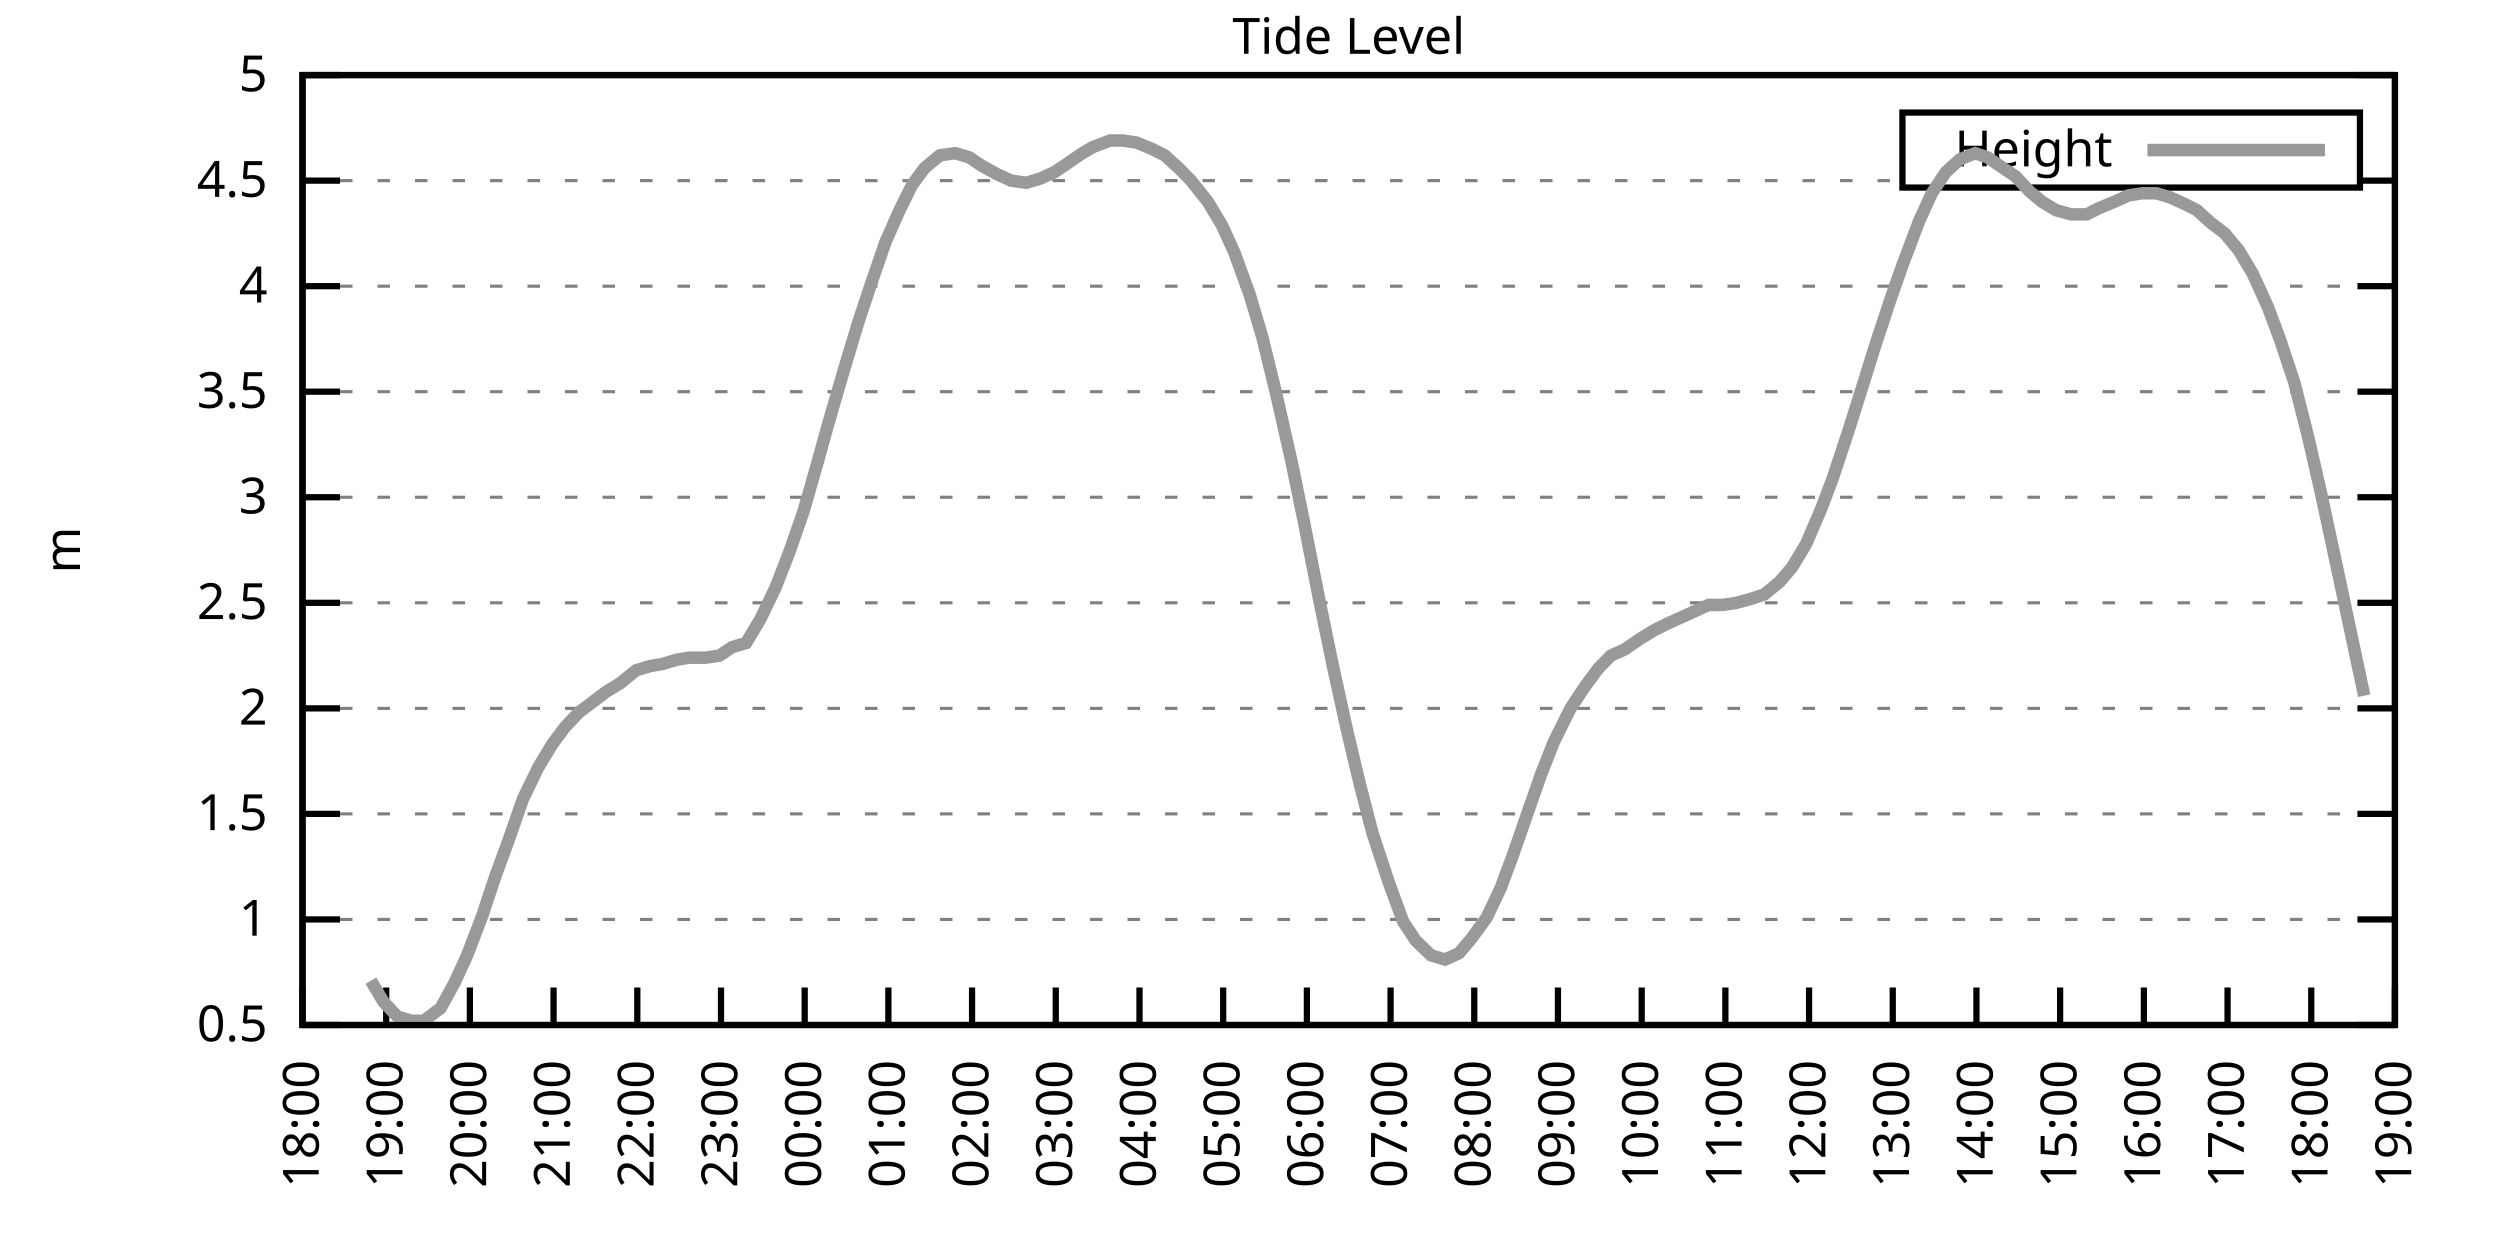
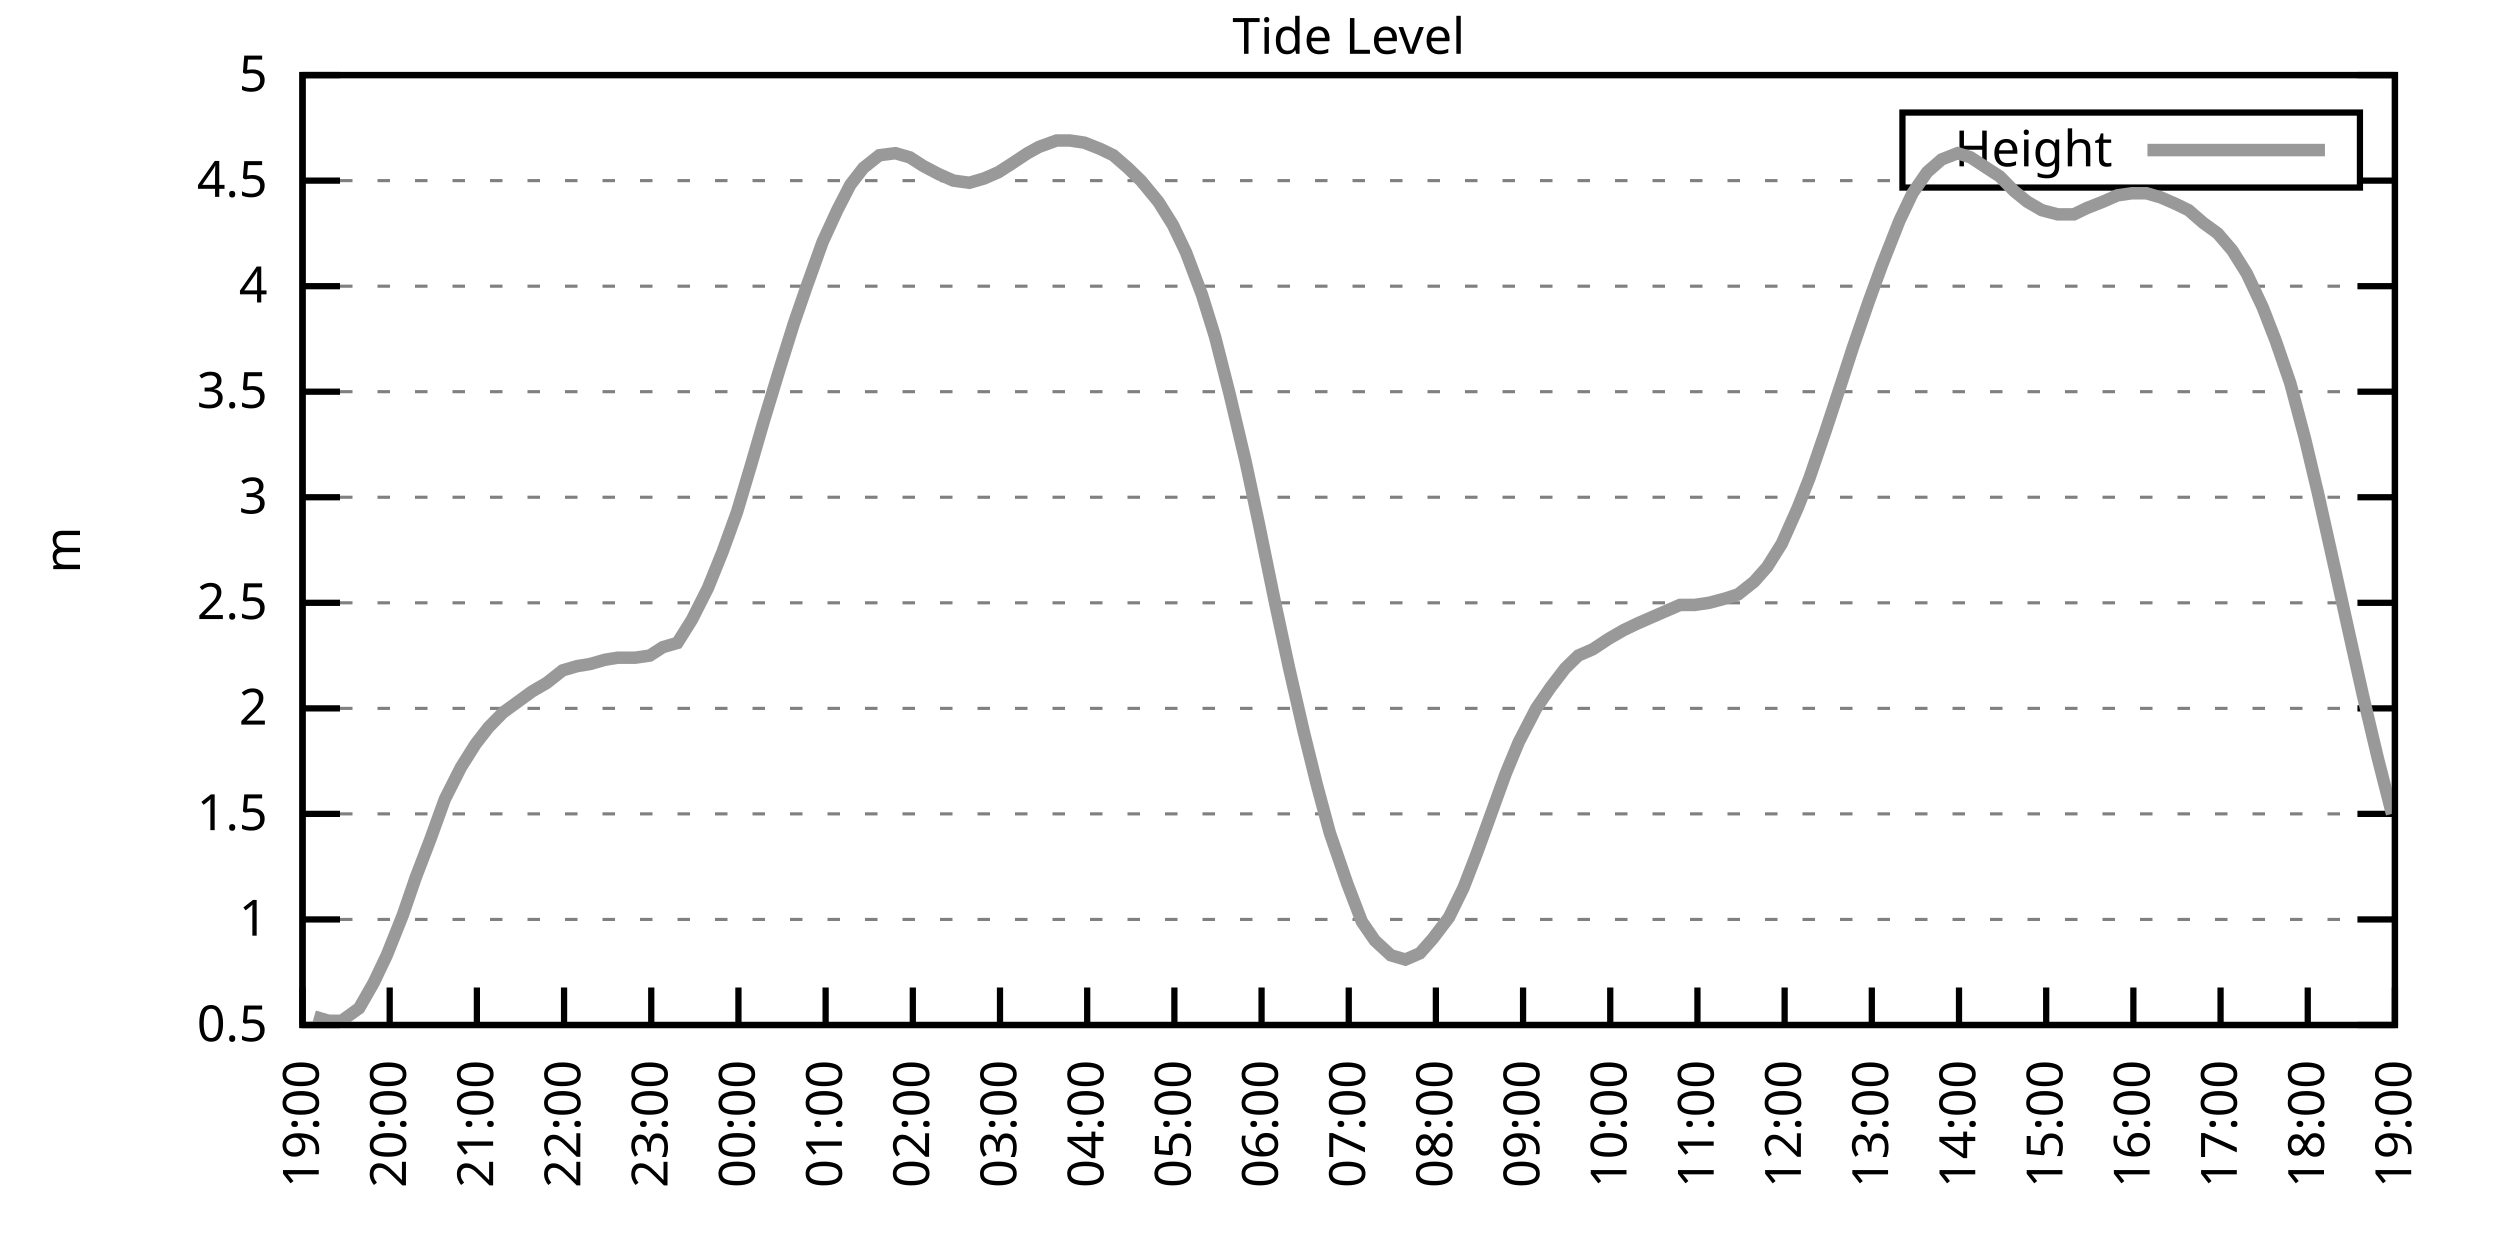
<svg xmlns="http://www.w3.org/2000/svg" xmlns:xlink="http://www.w3.org/1999/xlink" width="400" height="200" viewBox="0 0 400 200">
  <g id="gnuplot_canvas">
    <rect x="0" y="0" width="400" height="200" fill="none" />
    <defs>
      <circle id="gpDot" r="0.5" stroke-width="0.5" stroke="currentColor" />
      <path id="gpPt0" stroke-width="0.333" stroke="currentColor" d="M-1,0 h2 M0,-1 v2" />
      <path id="gpPt1" stroke-width="0.333" stroke="currentColor" d="M-1,-1 L1,1 M1,-1 L-1,1" />
      <path id="gpPt2" stroke-width="0.333" stroke="currentColor" d="M-1,0 L1,0 M0,-1 L0,1 M-1,-1 L1,1 M-1,1 L1,-1" />
      <rect id="gpPt3" stroke-width="0.333" stroke="currentColor" x="-1" y="-1" width="2" height="2" />
      <rect id="gpPt4" stroke-width="0.333" stroke="currentColor" fill="currentColor" x="-1" y="-1" width="2" height="2" />
      <circle id="gpPt5" stroke-width="0.333" stroke="currentColor" cx="0" cy="0" r="1" />
      <use xlink:href="#gpPt5" id="gpPt6" fill="currentColor" stroke="none" />
      <path id="gpPt7" stroke-width="0.333" stroke="currentColor" d="M0,-1.33 L-1.33,0.67 L1.33,0.67 z" />
      <use xlink:href="#gpPt7" id="gpPt8" fill="currentColor" stroke="none" />
      <use xlink:href="#gpPt7" id="gpPt9" stroke="currentColor" transform="rotate(180)" />
      <use xlink:href="#gpPt9" id="gpPt10" fill="currentColor" stroke="none" />
      <use xlink:href="#gpPt3" id="gpPt11" stroke="currentColor" transform="rotate(45)" />
      <use xlink:href="#gpPt11" id="gpPt12" fill="currentColor" stroke="none" />
      <path id="gpPt13" stroke-width="0.333" stroke="currentColor" d="M0,1.330 L1.265,0.411 L0.782,-1.067 L-0.782,-1.076 L-1.265,0.411 z" />
      <use xlink:href="#gpPt13" id="gpPt14" fill="currentColor" stroke="none" />
      <filter id="textbox" filterUnits="objectBoundingBox" x="0" y="0" height="1" width="1">
        <feFlood flood-color="white" flood-opacity="1" result="bgnd" />
        <feComposite in="SourceGraphic" in2="bgnd" operator="atop" />
      </filter>
      <filter id="greybox" filterUnits="objectBoundingBox" x="0" y="0" height="1" width="1">
        <feFlood flood-color="lightgrey" flood-opacity="1" result="grey" />
        <feComposite in="SourceGraphic" in2="grey" operator="atop" />
      </filter>
    </defs>
    <g fill="none" color="white" stroke="currentColor" stroke-width="1.00" stroke-linecap="butt" stroke-linejoin="miter">
</g>
    <g fill="none" color="black" stroke="currentColor" stroke-width="1.00" stroke-linecap="butt" stroke-linejoin="miter">
      <g stroke="none" shape-rendering="crispEdges">
        <polygon fill="rgb(255, 255, 255)" points="48.40,164.00 383.18,164.00 383.18,12.02 48.40,12.02 " />
      </g>
    </g>
    <g fill="none" color="black" stroke="currentColor" stroke-width="1.00" stroke-linecap="butt" stroke-linejoin="miter">
</g>
    <g fill="none" color="black" stroke="black" stroke-width="0.50" stroke-linecap="butt" stroke-linejoin="miter">
</g>
    <g fill="none" color="gray" stroke="currentColor" stroke-width="0.50" stroke-linecap="butt" stroke-linejoin="miter">
      <path stroke="gray" stroke-dasharray="2,4" class="gridline" d="M48.40,164.00 L383.19,164.00  " />
    </g>
    <g fill="none" color="gray" stroke="gray" stroke-width="1.00" stroke-linecap="butt" stroke-linejoin="miter">
</g>
    <g fill="none" color="black" stroke="currentColor" stroke-width="1.00" stroke-linecap="butt" stroke-linejoin="miter">
      <path stroke="black" d="M48.40,164.00 L54.40,164.00 M383.19,164.00 L377.19,164.00  " />
      <g transform="translate(42.80,166.60)" stroke="none" fill="black" font-family="Sans" font-size="8.00" text-anchor="end">
        <text>
          <tspan font-family="Sans"> 0.5</tspan>
        </text>
      </g>
    </g>
    <g fill="none" color="black" stroke="currentColor" stroke-width="1.00" stroke-linecap="butt" stroke-linejoin="miter">
</g>
    <g fill="none" color="black" stroke="black" stroke-width="0.50" stroke-linecap="butt" stroke-linejoin="miter">
</g>
    <g fill="none" color="gray" stroke="currentColor" stroke-width="0.50" stroke-linecap="butt" stroke-linejoin="miter">
      <path stroke="gray" stroke-dasharray="2,4" class="gridline" d="M48.40,147.11 L383.19,147.11  " />
    </g>
    <g fill="none" color="gray" stroke="gray" stroke-width="1.00" stroke-linecap="butt" stroke-linejoin="miter">
</g>
    <g fill="none" color="black" stroke="currentColor" stroke-width="1.00" stroke-linecap="butt" stroke-linejoin="miter">
      <path stroke="black" d="M48.40,147.11 L54.40,147.11 M383.19,147.11 L377.19,147.11  " />
      <g transform="translate(42.80,149.71)" stroke="none" fill="black" font-family="Sans" font-size="8.00" text-anchor="end">
        <text>
          <tspan font-family="Sans"> 1</tspan>
        </text>
      </g>
    </g>
    <g fill="none" color="black" stroke="currentColor" stroke-width="1.00" stroke-linecap="butt" stroke-linejoin="miter">
</g>
    <g fill="none" color="black" stroke="black" stroke-width="0.50" stroke-linecap="butt" stroke-linejoin="miter">
</g>
    <g fill="none" color="gray" stroke="currentColor" stroke-width="0.50" stroke-linecap="butt" stroke-linejoin="miter">
      <path stroke="gray" stroke-dasharray="2,4" class="gridline" d="M48.40,130.22 L383.19,130.22  " />
    </g>
    <g fill="none" color="gray" stroke="gray" stroke-width="1.00" stroke-linecap="butt" stroke-linejoin="miter">
</g>
    <g fill="none" color="black" stroke="currentColor" stroke-width="1.00" stroke-linecap="butt" stroke-linejoin="miter">
      <path stroke="black" d="M48.40,130.22 L54.40,130.22 M383.19,130.22 L377.19,130.22  " />
      <g transform="translate(42.80,132.82)" stroke="none" fill="black" font-family="Sans" font-size="8.00" text-anchor="end">
        <text>
          <tspan font-family="Sans"> 1.5</tspan>
        </text>
      </g>
    </g>
    <g fill="none" color="black" stroke="currentColor" stroke-width="1.00" stroke-linecap="butt" stroke-linejoin="miter">
</g>
    <g fill="none" color="black" stroke="black" stroke-width="0.50" stroke-linecap="butt" stroke-linejoin="miter">
</g>
    <g fill="none" color="gray" stroke="currentColor" stroke-width="0.50" stroke-linecap="butt" stroke-linejoin="miter">
      <path stroke="gray" stroke-dasharray="2,4" class="gridline" d="M48.40,113.34 L383.19,113.34  " />
    </g>
    <g fill="none" color="gray" stroke="gray" stroke-width="1.00" stroke-linecap="butt" stroke-linejoin="miter">
</g>
    <g fill="none" color="black" stroke="currentColor" stroke-width="1.00" stroke-linecap="butt" stroke-linejoin="miter">
      <path stroke="black" d="M48.40,113.34 L54.40,113.34 M383.19,113.34 L377.19,113.34  " />
      <g transform="translate(42.80,115.94)" stroke="none" fill="black" font-family="Sans" font-size="8.00" text-anchor="end">
        <text>
          <tspan font-family="Sans"> 2</tspan>
        </text>
      </g>
    </g>
    <g fill="none" color="black" stroke="currentColor" stroke-width="1.00" stroke-linecap="butt" stroke-linejoin="miter">
</g>
    <g fill="none" color="black" stroke="black" stroke-width="0.50" stroke-linecap="butt" stroke-linejoin="miter">
</g>
    <g fill="none" color="gray" stroke="currentColor" stroke-width="0.50" stroke-linecap="butt" stroke-linejoin="miter">
      <path stroke="gray" stroke-dasharray="2,4" class="gridline" d="M48.40,96.45 L383.19,96.45  " />
    </g>
    <g fill="none" color="gray" stroke="gray" stroke-width="1.00" stroke-linecap="butt" stroke-linejoin="miter">
</g>
    <g fill="none" color="black" stroke="currentColor" stroke-width="1.00" stroke-linecap="butt" stroke-linejoin="miter">
      <path stroke="black" d="M48.40,96.45 L54.40,96.45 M383.19,96.45 L377.19,96.45  " />
      <g transform="translate(42.80,99.05)" stroke="none" fill="black" font-family="Sans" font-size="8.00" text-anchor="end">
        <text>
          <tspan font-family="Sans"> 2.5</tspan>
        </text>
      </g>
    </g>
    <g fill="none" color="black" stroke="currentColor" stroke-width="1.00" stroke-linecap="butt" stroke-linejoin="miter">
</g>
    <g fill="none" color="black" stroke="black" stroke-width="0.50" stroke-linecap="butt" stroke-linejoin="miter">
</g>
    <g fill="none" color="gray" stroke="currentColor" stroke-width="0.50" stroke-linecap="butt" stroke-linejoin="miter">
      <path stroke="gray" stroke-dasharray="2,4" class="gridline" d="M48.40,79.56 L383.19,79.56  " />
    </g>
    <g fill="none" color="gray" stroke="gray" stroke-width="1.00" stroke-linecap="butt" stroke-linejoin="miter">
</g>
    <g fill="none" color="black" stroke="currentColor" stroke-width="1.00" stroke-linecap="butt" stroke-linejoin="miter">
      <path stroke="black" d="M48.40,79.56 L54.40,79.56 M383.19,79.56 L377.19,79.56  " />
      <g transform="translate(42.80,82.16)" stroke="none" fill="black" font-family="Sans" font-size="8.00" text-anchor="end">
        <text>
          <tspan font-family="Sans"> 3</tspan>
        </text>
      </g>
    </g>
    <g fill="none" color="black" stroke="currentColor" stroke-width="1.00" stroke-linecap="butt" stroke-linejoin="miter">
</g>
    <g fill="none" color="black" stroke="black" stroke-width="0.50" stroke-linecap="butt" stroke-linejoin="miter">
</g>
    <g fill="none" color="gray" stroke="currentColor" stroke-width="0.50" stroke-linecap="butt" stroke-linejoin="miter">
      <path stroke="gray" stroke-dasharray="2,4" class="gridline" d="M48.40,62.67 L383.19,62.67  " />
    </g>
    <g fill="none" color="gray" stroke="gray" stroke-width="1.00" stroke-linecap="butt" stroke-linejoin="miter">
</g>
    <g fill="none" color="black" stroke="currentColor" stroke-width="1.00" stroke-linecap="butt" stroke-linejoin="miter">
      <path stroke="black" d="M48.40,62.67 L54.40,62.67 M383.19,62.67 L377.19,62.67  " />
      <g transform="translate(42.80,65.27)" stroke="none" fill="black" font-family="Sans" font-size="8.00" text-anchor="end">
        <text>
          <tspan font-family="Sans"> 3.5</tspan>
        </text>
      </g>
    </g>
    <g fill="none" color="black" stroke="currentColor" stroke-width="1.00" stroke-linecap="butt" stroke-linejoin="miter">
</g>
    <g fill="none" color="black" stroke="black" stroke-width="0.50" stroke-linecap="butt" stroke-linejoin="miter">
</g>
    <g fill="none" color="gray" stroke="currentColor" stroke-width="0.50" stroke-linecap="butt" stroke-linejoin="miter">
      <path stroke="gray" stroke-dasharray="2,4" class="gridline" d="M48.40,45.79 L383.19,45.79  " />
    </g>
    <g fill="none" color="gray" stroke="gray" stroke-width="1.00" stroke-linecap="butt" stroke-linejoin="miter">
</g>
    <g fill="none" color="black" stroke="currentColor" stroke-width="1.00" stroke-linecap="butt" stroke-linejoin="miter">
      <path stroke="black" d="M48.40,45.79 L54.40,45.79 M383.19,45.79 L377.19,45.79  " />
      <g transform="translate(42.80,48.39)" stroke="none" fill="black" font-family="Sans" font-size="8.00" text-anchor="end">
        <text>
          <tspan font-family="Sans"> 4</tspan>
        </text>
      </g>
    </g>
    <g fill="none" color="black" stroke="currentColor" stroke-width="1.00" stroke-linecap="butt" stroke-linejoin="miter">
</g>
    <g fill="none" color="black" stroke="black" stroke-width="0.50" stroke-linecap="butt" stroke-linejoin="miter">
</g>
    <g fill="none" color="gray" stroke="currentColor" stroke-width="0.50" stroke-linecap="butt" stroke-linejoin="miter">
      <path stroke="gray" stroke-dasharray="2,4" class="gridline" d="M48.40,28.90 L304.39,28.90 M377.59,28.90 L383.19,28.90  " />
    </g>
    <g fill="none" color="gray" stroke="gray" stroke-width="1.00" stroke-linecap="butt" stroke-linejoin="miter">
</g>
    <g fill="none" color="black" stroke="currentColor" stroke-width="1.00" stroke-linecap="butt" stroke-linejoin="miter">
      <path stroke="black" d="M48.40,28.90 L54.40,28.90 M383.19,28.90 L377.19,28.90  " />
      <g transform="translate(42.80,31.50)" stroke="none" fill="black" font-family="Sans" font-size="8.00" text-anchor="end">
        <text>
          <tspan font-family="Sans"> 4.5</tspan>
        </text>
      </g>
    </g>
    <g fill="none" color="black" stroke="currentColor" stroke-width="1.00" stroke-linecap="butt" stroke-linejoin="miter">
</g>
    <g fill="none" color="black" stroke="black" stroke-width="0.50" stroke-linecap="butt" stroke-linejoin="miter">
</g>
    <g fill="none" color="gray" stroke="currentColor" stroke-width="0.50" stroke-linecap="butt" stroke-linejoin="miter">
      <path stroke="gray" stroke-dasharray="2,4" class="gridline" d="M48.40,12.01 L383.19,12.01  " />
    </g>
    <g fill="none" color="gray" stroke="gray" stroke-width="1.00" stroke-linecap="butt" stroke-linejoin="miter">
</g>
    <g fill="none" color="black" stroke="currentColor" stroke-width="1.00" stroke-linecap="butt" stroke-linejoin="miter">
      <path stroke="black" d="M48.40,12.01 L54.40,12.01 M383.19,12.01 L377.19,12.01  " />
      <g transform="translate(42.80,14.61)" stroke="none" fill="black" font-family="Sans" font-size="8.00" text-anchor="end">
        <text>
          <tspan font-family="Sans"> 5</tspan>
        </text>
      </g>
    </g>
    <g fill="none" color="black" stroke="currentColor" stroke-width="1.00" stroke-linecap="butt" stroke-linejoin="miter">
      <path stroke="black" d="M48.40,164.00 L48.40,158.00  " />
      <g transform="translate(51.00,169.60) rotate(270.00)" stroke="none" fill="black" font-family="Sans" font-size="8.00" text-anchor="end">
        <text>
-           <tspan font-family="Sans">18:00</tspan>
-         </text>
-       </g>
-     </g>
-     <g fill="none" color="black" stroke="currentColor" stroke-width="1.00" stroke-linecap="butt" stroke-linejoin="miter">
-       <path stroke="black" d="M61.79,164.00 L61.79,158.00  " />
-       <g transform="translate(64.39,169.60) rotate(270.00)" stroke="none" fill="black" font-family="Sans" font-size="8.00" text-anchor="end">
-         <text>
          <tspan font-family="Sans">19:00</tspan>
        </text>
      </g>
    </g>
    <g fill="none" color="black" stroke="currentColor" stroke-width="1.00" stroke-linecap="butt" stroke-linejoin="miter">
-       <path stroke="black" d="M75.18,164.00 L75.18,158.00  " />
-       <g transform="translate(77.78,169.60) rotate(270.00)" stroke="none" fill="black" font-family="Sans" font-size="8.00" text-anchor="end">
+       <path stroke="black" d="M62.35,164.00 L62.35,158.00  " />
+       <g transform="translate(64.95,169.60) rotate(270.00)" stroke="none" fill="black" font-family="Sans" font-size="8.00" text-anchor="end">
        <text>
          <tspan font-family="Sans">20:00</tspan>
        </text>
      </g>
    </g>
    <g fill="none" color="black" stroke="currentColor" stroke-width="1.00" stroke-linecap="butt" stroke-linejoin="miter">
-       <path stroke="black" d="M88.57,164.00 L88.57,158.00  " />
-       <g transform="translate(91.17,169.60) rotate(270.00)" stroke="none" fill="black" font-family="Sans" font-size="8.00" text-anchor="end">
+       <path stroke="black" d="M76.30,164.00 L76.30,158.00  " />
+       <g transform="translate(78.90,169.60) rotate(270.00)" stroke="none" fill="black" font-family="Sans" font-size="8.00" text-anchor="end">
        <text>
          <tspan font-family="Sans">21:00</tspan>
        </text>
      </g>
    </g>
    <g fill="none" color="black" stroke="currentColor" stroke-width="1.00" stroke-linecap="butt" stroke-linejoin="miter">
-       <path stroke="black" d="M101.97,164.00 L101.97,158.00  " />
-       <g transform="translate(104.57,169.60) rotate(270.00)" stroke="none" fill="black" font-family="Sans" font-size="8.00" text-anchor="end">
+       <path stroke="black" d="M90.25,164.00 L90.25,158.00  " />
+       <g transform="translate(92.85,169.60) rotate(270.00)" stroke="none" fill="black" font-family="Sans" font-size="8.00" text-anchor="end">
        <text>
          <tspan font-family="Sans">22:00</tspan>
        </text>
      </g>
    </g>
    <g fill="none" color="black" stroke="currentColor" stroke-width="1.00" stroke-linecap="butt" stroke-linejoin="miter">
-       <path stroke="black" d="M115.36,164.00 L115.36,158.00  " />
-       <g transform="translate(117.96,169.60) rotate(270.00)" stroke="none" fill="black" font-family="Sans" font-size="8.00" text-anchor="end">
+       <path stroke="black" d="M104.20,164.00 L104.20,158.00  " />
+       <g transform="translate(106.80,169.60) rotate(270.00)" stroke="none" fill="black" font-family="Sans" font-size="8.00" text-anchor="end">
        <text>
          <tspan font-family="Sans">23:00</tspan>
        </text>
      </g>
    </g>
    <g fill="none" color="black" stroke="currentColor" stroke-width="1.00" stroke-linecap="butt" stroke-linejoin="miter">
-       <path stroke="black" d="M128.75,164.00 L128.75,158.00  " />
-       <g transform="translate(131.35,169.60) rotate(270.00)" stroke="none" fill="black" font-family="Sans" font-size="8.00" text-anchor="end">
+       <path stroke="black" d="M118.15,164.00 L118.15,158.00  " />
+       <g transform="translate(120.75,169.60) rotate(270.00)" stroke="none" fill="black" font-family="Sans" font-size="8.00" text-anchor="end">
        <text>
          <tspan font-family="Sans">00:00</tspan>
        </text>
      </g>
    </g>
    <g fill="none" color="black" stroke="currentColor" stroke-width="1.00" stroke-linecap="butt" stroke-linejoin="miter">
-       <path stroke="black" d="M142.14,164.00 L142.14,158.00  " />
-       <g transform="translate(144.74,169.60) rotate(270.00)" stroke="none" fill="black" font-family="Sans" font-size="8.00" text-anchor="end">
+       <path stroke="black" d="M132.10,164.00 L132.10,158.00  " />
+       <g transform="translate(134.70,169.60) rotate(270.00)" stroke="none" fill="black" font-family="Sans" font-size="8.00" text-anchor="end">
        <text>
          <tspan font-family="Sans">01:00</tspan>
        </text>
      </g>
    </g>
    <g fill="none" color="black" stroke="currentColor" stroke-width="1.00" stroke-linecap="butt" stroke-linejoin="miter">
-       <path stroke="black" d="M155.53,164.00 L155.53,158.00  " />
-       <g transform="translate(158.13,169.60) rotate(270.00)" stroke="none" fill="black" font-family="Sans" font-size="8.00" text-anchor="end">
+       <path stroke="black" d="M146.05,164.00 L146.05,158.00  " />
+       <g transform="translate(148.65,169.60) rotate(270.00)" stroke="none" fill="black" font-family="Sans" font-size="8.00" text-anchor="end">
        <text>
          <tspan font-family="Sans">02:00</tspan>
        </text>
      </g>
    </g>
    <g fill="none" color="black" stroke="currentColor" stroke-width="1.00" stroke-linecap="butt" stroke-linejoin="miter">
-       <path stroke="black" d="M168.92,164.00 L168.92,158.00  " />
-       <g transform="translate(171.52,169.60) rotate(270.00)" stroke="none" fill="black" font-family="Sans" font-size="8.00" text-anchor="end">
+       <path stroke="black" d="M160.00,164.00 L160.00,158.00  " />
+       <g transform="translate(162.60,169.60) rotate(270.00)" stroke="none" fill="black" font-family="Sans" font-size="8.00" text-anchor="end">
        <text>
          <tspan font-family="Sans">03:00</tspan>
        </text>
      </g>
    </g>
    <g fill="none" color="black" stroke="currentColor" stroke-width="1.00" stroke-linecap="butt" stroke-linejoin="miter">
-       <path stroke="black" d="M182.32,164.00 L182.32,158.00  " />
-       <g transform="translate(184.92,169.60) rotate(270.00)" stroke="none" fill="black" font-family="Sans" font-size="8.00" text-anchor="end">
+       <path stroke="black" d="M173.95,164.00 L173.95,158.00  " />
+       <g transform="translate(176.55,169.60) rotate(270.00)" stroke="none" fill="black" font-family="Sans" font-size="8.00" text-anchor="end">
        <text>
          <tspan font-family="Sans">04:00</tspan>
        </text>
      </g>
    </g>
    <g fill="none" color="black" stroke="currentColor" stroke-width="1.00" stroke-linecap="butt" stroke-linejoin="miter">
-       <path stroke="black" d="M195.71,164.00 L195.71,158.00  " />
-       <g transform="translate(198.31,169.60) rotate(270.00)" stroke="none" fill="black" font-family="Sans" font-size="8.00" text-anchor="end">
+       <path stroke="black" d="M187.90,164.00 L187.90,158.00  " />
+       <g transform="translate(190.50,169.60) rotate(270.00)" stroke="none" fill="black" font-family="Sans" font-size="8.00" text-anchor="end">
        <text>
          <tspan font-family="Sans">05:00</tspan>
        </text>
      </g>
    </g>
    <g fill="none" color="black" stroke="currentColor" stroke-width="1.00" stroke-linecap="butt" stroke-linejoin="miter">
-       <path stroke="black" d="M209.10,164.00 L209.10,158.00  " />
-       <g transform="translate(211.70,169.60) rotate(270.00)" stroke="none" fill="black" font-family="Sans" font-size="8.00" text-anchor="end">
+       <path stroke="black" d="M201.85,164.00 L201.85,158.00  " />
+       <g transform="translate(204.45,169.60) rotate(270.00)" stroke="none" fill="black" font-family="Sans" font-size="8.00" text-anchor="end">
        <text>
          <tspan font-family="Sans">06:00</tspan>
        </text>
      </g>
    </g>
    <g fill="none" color="black" stroke="currentColor" stroke-width="1.00" stroke-linecap="butt" stroke-linejoin="miter">
-       <path stroke="black" d="M222.49,164.00 L222.49,158.00  " />
-       <g transform="translate(225.09,169.60) rotate(270.00)" stroke="none" fill="black" font-family="Sans" font-size="8.00" text-anchor="end">
+       <path stroke="black" d="M215.80,164.00 L215.80,158.00  " />
+       <g transform="translate(218.40,169.60) rotate(270.00)" stroke="none" fill="black" font-family="Sans" font-size="8.00" text-anchor="end">
        <text>
          <tspan font-family="Sans">07:00</tspan>
        </text>
      </g>
    </g>
    <g fill="none" color="black" stroke="currentColor" stroke-width="1.00" stroke-linecap="butt" stroke-linejoin="miter">
-       <path stroke="black" d="M235.88,164.00 L235.88,158.00  " />
-       <g transform="translate(238.48,169.60) rotate(270.00)" stroke="none" fill="black" font-family="Sans" font-size="8.00" text-anchor="end">
+       <path stroke="black" d="M229.74,164.00 L229.74,158.00  " />
+       <g transform="translate(232.34,169.60) rotate(270.00)" stroke="none" fill="black" font-family="Sans" font-size="8.00" text-anchor="end">
        <text>
          <tspan font-family="Sans">08:00</tspan>
        </text>
      </g>
    </g>
    <g fill="none" color="black" stroke="currentColor" stroke-width="1.00" stroke-linecap="butt" stroke-linejoin="miter">
-       <path stroke="black" d="M249.27,164.00 L249.27,158.00  " />
-       <g transform="translate(251.87,169.60) rotate(270.00)" stroke="none" fill="black" font-family="Sans" font-size="8.00" text-anchor="end">
+       <path stroke="black" d="M243.69,164.00 L243.69,158.00  " />
+       <g transform="translate(246.29,169.60) rotate(270.00)" stroke="none" fill="black" font-family="Sans" font-size="8.00" text-anchor="end">
        <text>
          <tspan font-family="Sans">09:00</tspan>
        </text>
      </g>
    </g>
    <g fill="none" color="black" stroke="currentColor" stroke-width="1.00" stroke-linecap="butt" stroke-linejoin="miter">
-       <path stroke="black" d="M262.67,164.00 L262.67,158.00  " />
-       <g transform="translate(265.27,169.60) rotate(270.00)" stroke="none" fill="black" font-family="Sans" font-size="8.00" text-anchor="end">
+       <path stroke="black" d="M257.64,164.00 L257.64,158.00  " />
+       <g transform="translate(260.24,169.60) rotate(270.00)" stroke="none" fill="black" font-family="Sans" font-size="8.00" text-anchor="end">
        <text>
          <tspan font-family="Sans">10:00</tspan>
        </text>
      </g>
    </g>
    <g fill="none" color="black" stroke="currentColor" stroke-width="1.00" stroke-linecap="butt" stroke-linejoin="miter">
-       <path stroke="black" d="M276.06,164.00 L276.06,158.00  " />
-       <g transform="translate(278.66,169.60) rotate(270.00)" stroke="none" fill="black" font-family="Sans" font-size="8.00" text-anchor="end">
+       <path stroke="black" d="M271.59,164.00 L271.59,158.00  " />
+       <g transform="translate(274.19,169.60) rotate(270.00)" stroke="none" fill="black" font-family="Sans" font-size="8.00" text-anchor="end">
        <text>
          <tspan font-family="Sans">11:00</tspan>
        </text>
      </g>
    </g>
    <g fill="none" color="black" stroke="currentColor" stroke-width="1.00" stroke-linecap="butt" stroke-linejoin="miter">
-       <path stroke="black" d="M289.45,164.00 L289.45,158.00  " />
-       <g transform="translate(292.05,169.60) rotate(270.00)" stroke="none" fill="black" font-family="Sans" font-size="8.00" text-anchor="end">
+       <path stroke="black" d="M285.54,164.00 L285.54,158.00  " />
+       <g transform="translate(288.14,169.60) rotate(270.00)" stroke="none" fill="black" font-family="Sans" font-size="8.00" text-anchor="end">
        <text>
          <tspan font-family="Sans">12:00</tspan>
        </text>
      </g>
    </g>
    <g fill="none" color="black" stroke="currentColor" stroke-width="1.00" stroke-linecap="butt" stroke-linejoin="miter">
-       <path stroke="black" d="M302.84,164.00 L302.84,158.00  " />
-       <g transform="translate(305.44,169.60) rotate(270.00)" stroke="none" fill="black" font-family="Sans" font-size="8.00" text-anchor="end">
+       <path stroke="black" d="M299.49,164.00 L299.49,158.00  " />
+       <g transform="translate(302.09,169.60) rotate(270.00)" stroke="none" fill="black" font-family="Sans" font-size="8.00" text-anchor="end">
        <text>
          <tspan font-family="Sans">13:00</tspan>
        </text>
      </g>
    </g>
    <g fill="none" color="black" stroke="currentColor" stroke-width="1.00" stroke-linecap="butt" stroke-linejoin="miter">
-       <path stroke="black" d="M316.23,164.00 L316.23,158.00  " />
-       <g transform="translate(318.83,169.60) rotate(270.00)" stroke="none" fill="black" font-family="Sans" font-size="8.00" text-anchor="end">
+       <path stroke="black" d="M313.44,164.00 L313.44,158.00  " />
+       <g transform="translate(316.04,169.60) rotate(270.00)" stroke="none" fill="black" font-family="Sans" font-size="8.00" text-anchor="end">
        <text>
          <tspan font-family="Sans">14:00</tspan>
        </text>
      </g>
    </g>
    <g fill="none" color="black" stroke="currentColor" stroke-width="1.00" stroke-linecap="butt" stroke-linejoin="miter">
-       <path stroke="black" d="M329.62,164.00 L329.62,158.00  " />
-       <g transform="translate(332.22,169.60) rotate(270.00)" stroke="none" fill="black" font-family="Sans" font-size="8.00" text-anchor="end">
+       <path stroke="black" d="M327.39,164.00 L327.39,158.00  " />
+       <g transform="translate(329.99,169.60) rotate(270.00)" stroke="none" fill="black" font-family="Sans" font-size="8.00" text-anchor="end">
        <text>
          <tspan font-family="Sans">15:00</tspan>
        </text>
      </g>
    </g>
    <g fill="none" color="black" stroke="currentColor" stroke-width="1.00" stroke-linecap="butt" stroke-linejoin="miter">
-       <path stroke="black" d="M343.02,164.00 L343.02,158.00  " />
-       <g transform="translate(345.62,169.60) rotate(270.00)" stroke="none" fill="black" font-family="Sans" font-size="8.00" text-anchor="end">
+       <path stroke="black" d="M341.34,164.00 L341.34,158.00  " />
+       <g transform="translate(343.94,169.60) rotate(270.00)" stroke="none" fill="black" font-family="Sans" font-size="8.00" text-anchor="end">
        <text>
          <tspan font-family="Sans">16:00</tspan>
        </text>
      </g>
    </g>
    <g fill="none" color="black" stroke="currentColor" stroke-width="1.00" stroke-linecap="butt" stroke-linejoin="miter">
-       <path stroke="black" d="M356.41,164.00 L356.41,158.00  " />
-       <g transform="translate(359.01,169.60) rotate(270.00)" stroke="none" fill="black" font-family="Sans" font-size="8.00" text-anchor="end">
+       <path stroke="black" d="M355.29,164.00 L355.29,158.00  " />
+       <g transform="translate(357.89,169.60) rotate(270.00)" stroke="none" fill="black" font-family="Sans" font-size="8.00" text-anchor="end">
        <text>
          <tspan font-family="Sans">17:00</tspan>
        </text>
      </g>
    </g>
    <g fill="none" color="black" stroke="currentColor" stroke-width="1.00" stroke-linecap="butt" stroke-linejoin="miter">
-       <path stroke="black" d="M369.80,164.00 L369.80,158.00  " />
-       <g transform="translate(372.40,169.60) rotate(270.00)" stroke="none" fill="black" font-family="Sans" font-size="8.00" text-anchor="end">
+       <path stroke="black" d="M369.24,164.00 L369.24,158.00  " />
+       <g transform="translate(371.84,169.60) rotate(270.00)" stroke="none" fill="black" font-family="Sans" font-size="8.00" text-anchor="end">
        <text>
          <tspan font-family="Sans">18:00</tspan>
        </text>
      </g>
    </g>
    <g fill="none" color="black" stroke="currentColor" stroke-width="1.00" stroke-linecap="butt" stroke-linejoin="miter">
      <path stroke="black" d="M383.19,164.00 L383.19,158.00  " />
      <g transform="translate(385.79,169.60) rotate(270.00)" stroke="none" fill="black" font-family="Sans" font-size="8.00" text-anchor="end">
        <text>
          <tspan font-family="Sans">19:00</tspan>
        </text>
      </g>
    </g>
    <g fill="none" color="black" stroke="currentColor" stroke-width="1.00" stroke-linecap="butt" stroke-linejoin="miter">
</g>
    <g fill="none" color="black" stroke="currentColor" stroke-width="1.00" stroke-linecap="butt" stroke-linejoin="miter">
      <path stroke="black" d="M48.40,12.01 L48.40,164.00 L383.19,164.00 L383.19,12.01 L48.40,12.01 Z  " />
    </g>
    <g fill="none" color="black" stroke="currentColor" stroke-width="1.00" stroke-linecap="butt" stroke-linejoin="miter">
</g>
    <g fill="none" color="black" stroke="currentColor" stroke-width="1.00" stroke-linecap="butt" stroke-linejoin="miter">
      <path stroke="black" d="M304.39,30.01 L304.39,18.01 L377.59,18.01 L377.59,30.01 L304.39,30.01 Z  " />
    </g>
    <g id="Tide_level_plot_1">
      <g fill="none" color="white" stroke="black" stroke-width="2.00" stroke-linecap="butt" stroke-linejoin="miter">
</g>
      <g fill="none" color="black" stroke="currentColor" stroke-width="2.00" stroke-linecap="butt" stroke-linejoin="miter">
        <g transform="translate(337.99,26.61)" stroke="none" fill="black" font-family="Sans" font-size="8.00" text-anchor="end">
          <text>
            <tspan font-family="Sans">Height</tspan>
          </text>
        </g>
      </g>
      <g fill="none" color="black" stroke="currentColor" stroke-width="2.00" stroke-linecap="butt" stroke-linejoin="miter">
-         <path stroke="rgb(153, 153, 153)" d="M343.59,24.01 L371.99,24.01 M59.34,156.91 L61.35,160.28 L63.58,162.65 L65.81,163.32 L67.82,163.32 L70.50,161.30   L72.73,157.24 L74.74,152.85 L77.19,146.44 L79.20,140.36 L81.43,134.28 L83.66,127.86 L86.12,122.79 L88.35,119.08   L90.36,116.38 L92.59,114.01 L94.82,112.32 L97.06,110.63 L99.29,109.28 L101.74,107.26 L103.98,106.58 L105.98,106.24   L108.22,105.57 L110.22,105.23 L112.90,105.23 L115.13,104.89 L117.14,103.54 L119.38,102.87 L121.61,99.15 L124.06,94.08   L126.29,88.34 L128.53,81.93 L130.76,74.16 L132.54,67.74 L135.00,59.30 L137.23,51.87 L139.24,45.79 L141.69,38.69   L143.93,33.63 L145.94,29.57 L147.94,26.87 L150.40,24.84 L152.85,24.51 L155.09,25.18 L157.10,26.53 L159.55,27.88   L161.78,28.90 L164.24,29.24 L166.47,28.56 L168.70,27.55 L170.71,26.20 L173.17,24.51 L174.95,23.49 L177.63,22.48   L179.64,22.48 L181.87,22.82 L184.32,23.83 L186.33,24.84 L188.57,26.87 L190.57,28.90 L193.25,32.28 L195.48,35.99   L197.49,40.38 L199.95,47.14 L201.96,53.89 L204.19,63.01 L206.64,73.82 L208.65,83.61 L211.11,96.11 L213.34,106.92   L215.57,117.05 L217.58,125.50 L219.59,133.26 L222.27,141.37 L224.50,147.45 L226.51,150.49 L228.96,152.85 L231.20,153.53   L233.43,152.52 L235.44,150.15 L237.89,146.77 L240.12,142.05 L242.13,136.64 L244.36,130.22 L246.60,123.81 L248.60,118.74   L251.28,113.34 L253.51,109.96 L255.75,106.92 L257.76,104.89 L259.99,103.88 L262.44,102.19 L264.67,100.84 L266.68,99.83   L268.92,98.81 L273.38,96.79 L275.61,96.79 L277.84,96.45 L280.30,95.77 L282.31,95.10 L284.76,93.07 L286.77,90.71   L289.00,86.99 L291.46,81.25 L293.24,76.52 L295.70,69.09 L298.15,61.32 L299.94,55.58 L302.39,48.15 L304.40,42.41   L307.08,35.32 L309.09,30.92 L311.32,27.55 L313.55,25.52 L316.01,24.51 L318.02,25.18 L320.47,26.87 L322.48,28.22   L324.71,30.59 L326.72,32.28 L328.95,33.63 L331.41,34.30 L333.86,34.30 L335.87,33.29 L338.33,32.28 L340.56,31.26   L342.79,30.92 L345.02,30.92 L347.26,31.60 L349.49,32.61 L351.50,33.63 L353.73,35.65 L355.96,37.34 L358.19,40.04   L360.42,43.76 L362.88,49.16 L364.89,54.57 L367.12,61.32 L369.35,70.10 L371.36,78.89 L374.04,91.38 L376.05,100.84   L378.28,111.31  " />
+         <path stroke="rgb(153, 153, 153)" d="M343.59,24.01 L371.99,24.01 M50.26,162.65 L52.58,163.32 L54.68,163.32 L57.47,161.30 L59.79,157.24 L61.88,152.85   L64.44,146.44 L66.53,140.36 L68.86,134.28 L71.18,127.86 L73.74,122.79 L76.07,119.08 L78.16,116.38 L80.48,114.01   L82.81,112.32 L85.13,110.63 L87.46,109.28 L90.02,107.26 L92.34,106.58 L94.43,106.24 L96.76,105.57 L98.85,105.23   L101.64,105.23 L103.97,104.89 L106.06,103.54 L108.38,102.87 L110.71,99.15 L113.27,94.08 L115.59,88.34 L117.92,81.93   L120.24,74.16 L122.10,67.74 L124.66,59.30 L126.98,51.87 L129.08,45.79 L131.63,38.69 L133.96,33.63 L136.05,29.57   L138.14,26.87 L140.70,24.84 L143.26,24.51 L145.58,25.18 L147.67,26.53 L150.23,27.88 L152.56,28.90 L155.11,29.24   L157.44,28.56 L159.76,27.55 L161.86,26.20 L164.41,24.51 L166.27,23.49 L169.06,22.48 L171.16,22.48 L173.48,22.82   L176.04,23.83 L178.13,24.84 L180.46,26.87 L182.55,28.90 L185.34,32.28 L187.66,35.99 L189.76,40.38 L192.31,47.14   L194.41,53.89 L196.73,63.01 L199.29,73.82 L201.38,83.61 L203.94,96.11 L206.26,106.92 L208.59,117.05 L210.68,125.50   L212.77,133.26 L215.56,141.37 L217.89,147.45 L219.98,150.49 L222.54,152.85 L224.86,153.53 L227.19,152.52 L229.28,150.15   L231.84,146.77 L234.16,142.05 L236.25,136.64 L238.58,130.22 L240.90,123.81 L243.00,118.74 L245.79,113.34 L248.11,109.96   L250.44,106.92 L252.53,104.89 L254.85,103.88 L257.41,102.19 L259.74,100.84 L261.83,99.83 L264.15,98.81 L268.80,96.79   L271.13,96.79 L273.45,96.45 L276.01,95.77 L278.10,95.10 L280.66,93.07 L282.75,90.71 L285.08,86.99 L287.64,81.25   L289.50,76.52 L292.05,69.09 L294.61,61.32 L296.47,55.58 L299.03,48.15 L301.12,42.41 L303.91,35.32 L306.00,30.92   L308.33,27.55 L310.65,25.52 L313.21,24.51 L315.30,25.18 L317.86,26.87 L319.95,28.22 L322.28,30.59 L324.37,32.28   L326.69,33.63 L329.25,34.30 L331.81,34.30 L333.90,33.29 L336.46,32.28 L338.78,31.26 L341.11,30.92 L343.43,30.92   L345.76,31.60 L348.08,32.61 L350.18,33.63 L352.50,35.65 L354.83,37.34 L357.15,40.04 L359.48,43.76 L362.03,49.16   L364.13,54.57 L366.45,61.32 L368.78,70.10 L370.87,78.89 L373.66,91.38 L375.75,100.84 L378.08,111.31 L380.40,121.11   L382.73,130.22  " />
      </g>
    </g>
    <g fill="none" color="black" stroke="currentColor" stroke-width="2.00" stroke-linecap="butt" stroke-linejoin="miter">
</g>
    <g fill="none" color="black" stroke="black" stroke-width="1.00" stroke-linecap="butt" stroke-linejoin="miter">
</g>
    <g fill="none" color="black" stroke="currentColor" stroke-width="1.00" stroke-linecap="butt" stroke-linejoin="miter">
      <path stroke="black" d="M48.40,12.01 L48.40,164.00 L383.19,164.00 L383.19,12.01 L48.40,12.01 Z  " />
      <g transform="translate(12.80,88.01) rotate(270.00)" stroke="none" fill="black" font-family="Sans" font-size="8.00" text-anchor="middle">
        <text>
          <tspan font-family="Sans">m</tspan>
        </text>
      </g>
    </g>
    <g fill="none" color="black" stroke="currentColor" stroke-width="1.00" stroke-linecap="butt" stroke-linejoin="miter">
</g>
    <g fill="none" color="black" stroke="currentColor" stroke-width="1.00" stroke-linecap="butt" stroke-linejoin="miter">
      <g transform="translate(215.79,8.61)" stroke="none" fill="black" font-family="Sans" font-size="8.00" text-anchor="middle">
        <text>
          <tspan font-family="Sans">Tide Level</tspan>
        </text>
      </g>
    </g>
    <g fill="none" color="black" stroke="currentColor" stroke-width="1.00" stroke-linecap="butt" stroke-linejoin="miter">
</g>
  </g>
</svg>
